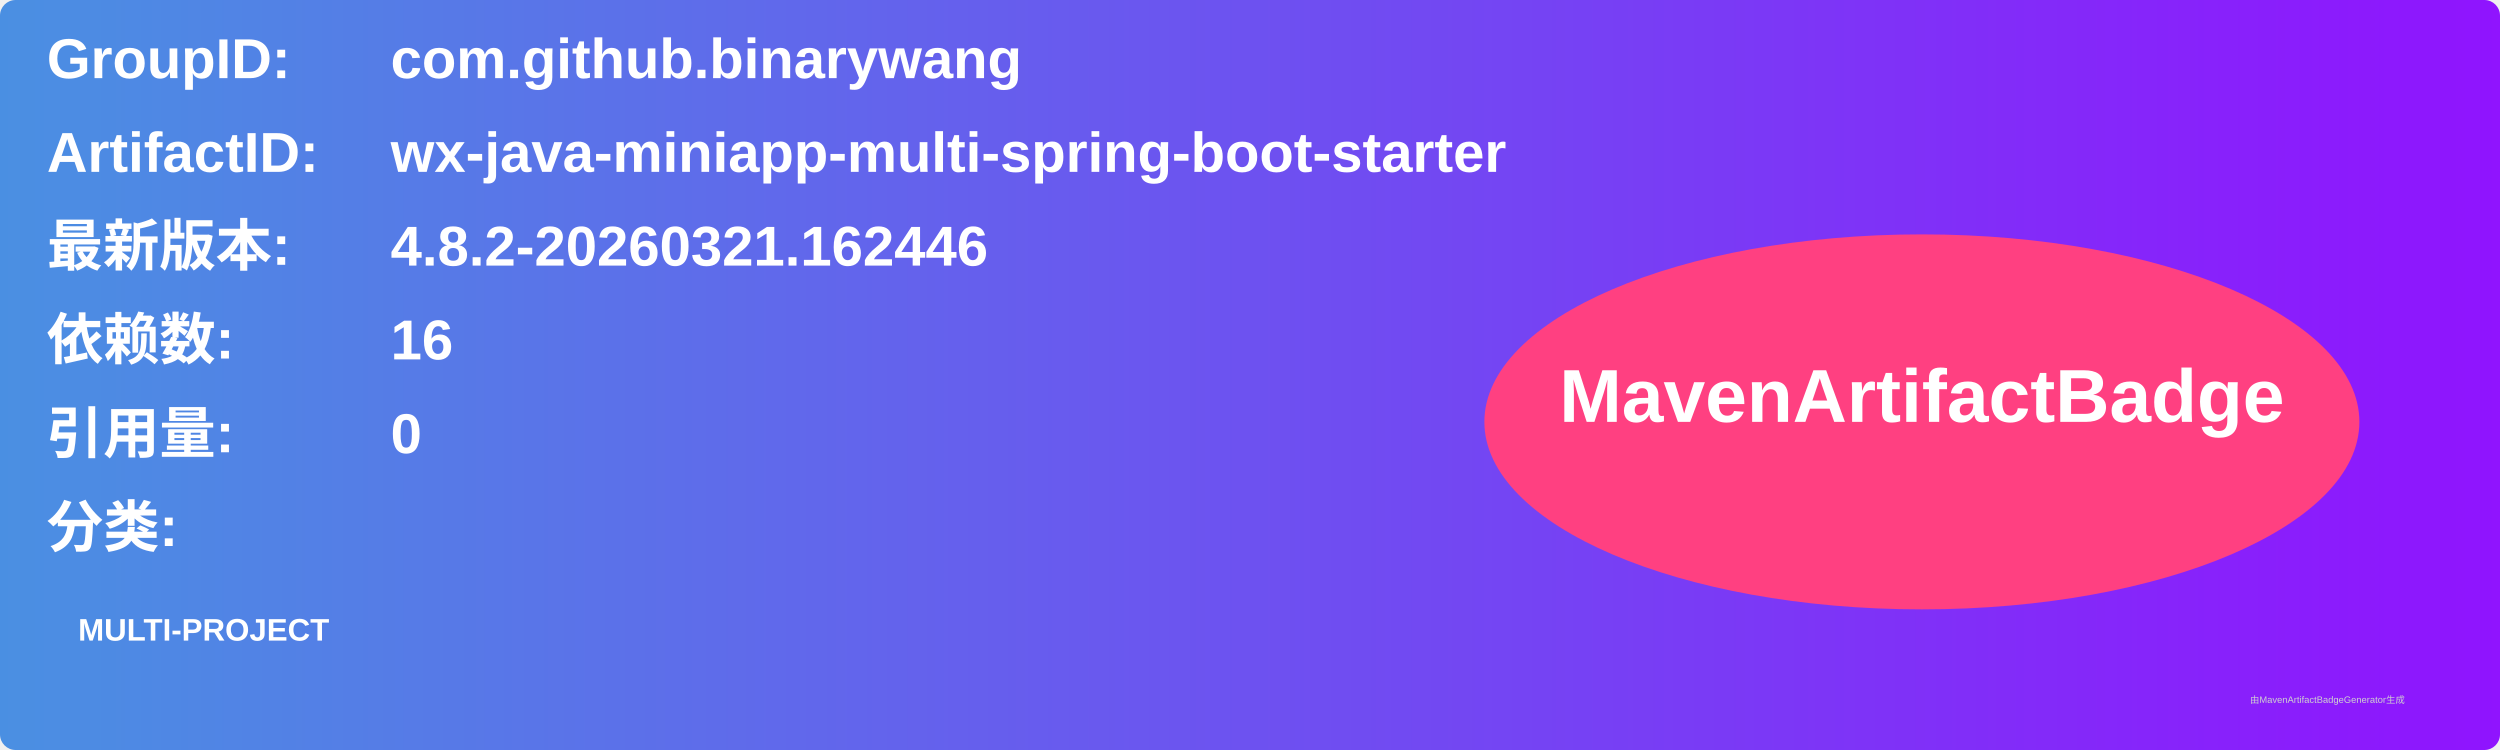
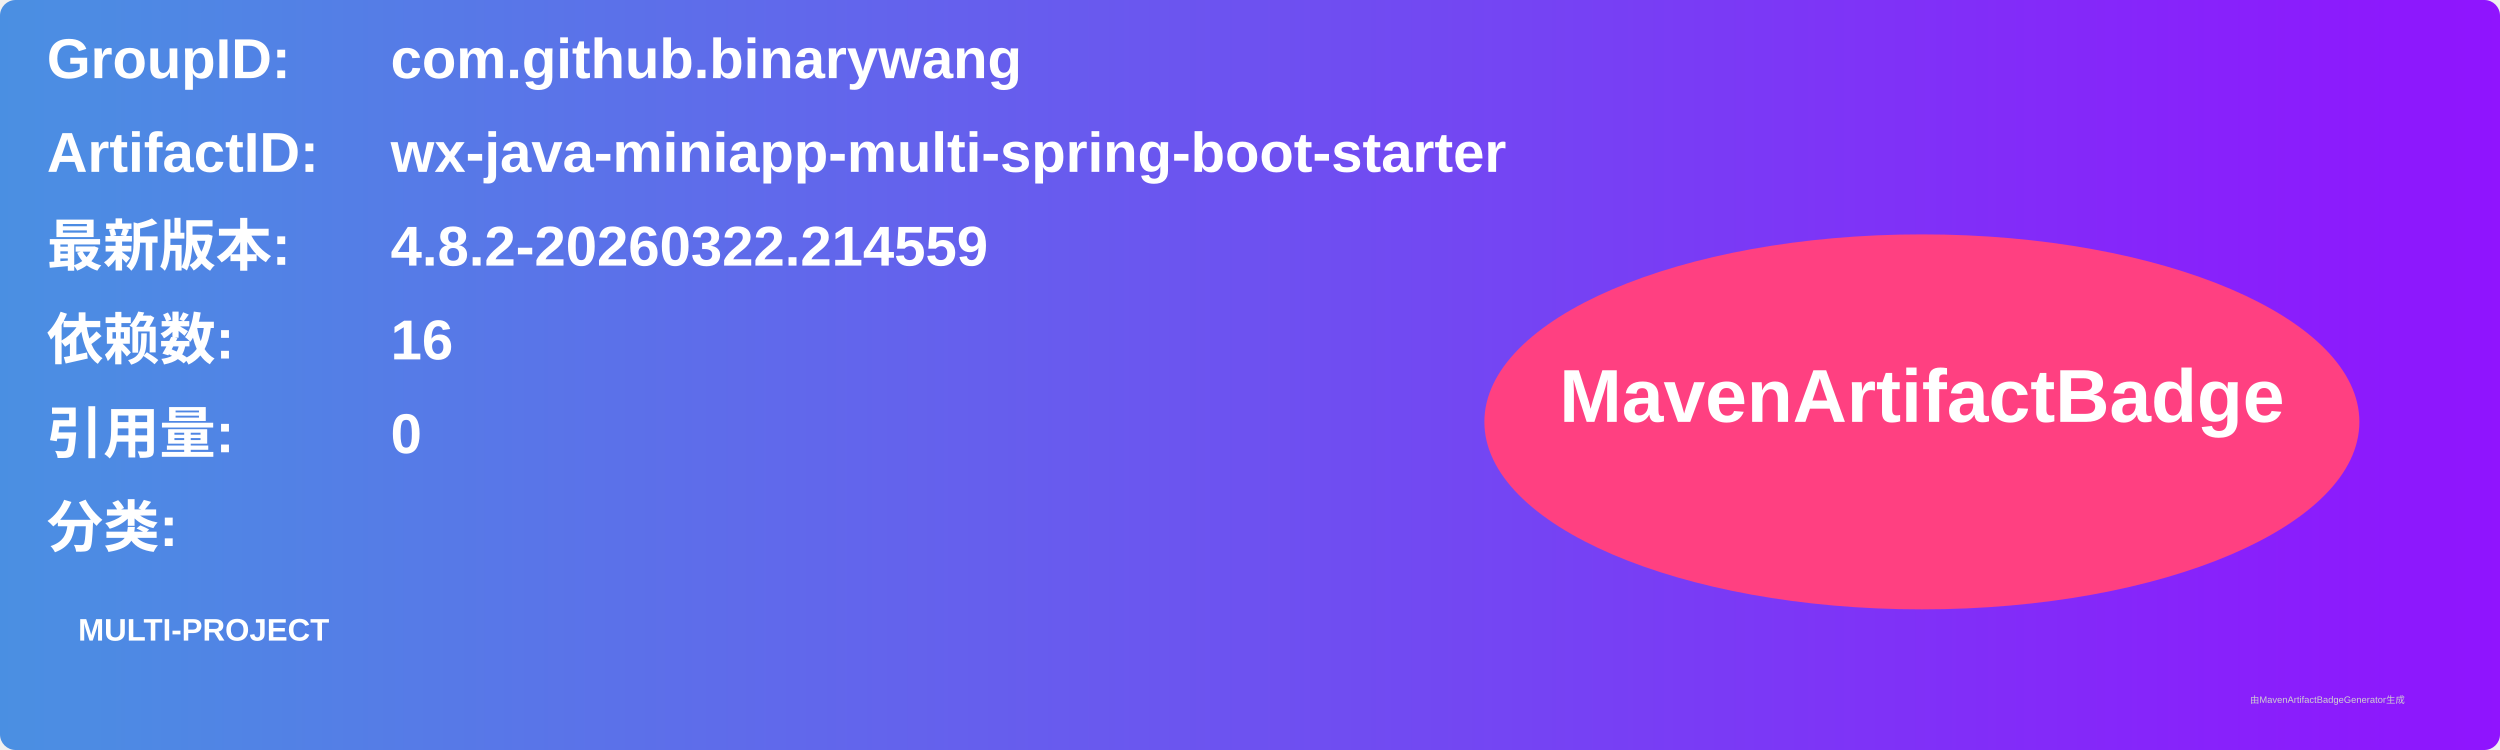
<svg xmlns="http://www.w3.org/2000/svg" width="800" height="240" viewBox="0 0 800 240">
  <linearGradient id="grad" x1="0%" y1="0%" x2="100%" y2="0%">
    <stop offset="0%" stop-color="#4a90e2" />
    <stop offset="100%" stop-color="#9013fe" />
  </linearGradient>
  <rect width="100%" height="100%" rx="5" ry="5" fill="url(#grad)" />
  <g transform="translate(15, 15)">
    <text x="0" y="10" font-family="Arial" font-size="18" fill="white" font-weight="bold" width="260">GroupID:</text>
    <text x="110" y="10" font-family="Arial" font-size="18" fill="white" font-weight="bold" width="460">com.github.binarywang</text>
    <text x="0" y="40" font-family="Arial" font-size="18" fill="white" font-weight="bold" width="260">ArtifactID:</text>
    <text x="110" y="40" font-family="Arial" font-size="18" fill="white" font-weight="bold" width="460">wx-java-miniapp-multi-spring-boot-starter</text>
    <text x="0" y="70" font-family="Arial" font-size="18" fill="white" font-weight="bold">最新版本:</text>
    <text x="110" y="70" font-family="Arial" font-size="18" fill="white" font-weight="bold">
-       <tspan font-weight="bold">4.8.2-20260321.162446</tspan>
+       <tspan font-weight="bold">4.8.2-20260322.214559</tspan>
    </text>
    <text x="0" y="100" font-family="Arial" font-size="18" fill="white" font-weight="bold">依赖数: </text>
    <text x="110" y="100" font-family="Arial" font-size="18" fill="white">
      <tspan font-weight="bold">16</tspan>
    </text>
    <text x="0" y="130" font-family="Arial" font-size="18" fill="white" font-weight="bold">引用量: </text>
    <text x="110" y="130" font-family="Arial" font-size="18" fill="white">
      <tspan font-weight="bold">0</tspan>
    </text>
    <text x="0" y="160" font-family="Arial" font-size="18" fill="white" font-weight="bold">分类:</text>
    <text x="10" y="190" font-family="Arial" font-size="10" fill="white">
      <tspan font-weight="bold">MULTI-PROJECT</tspan>
    </text>
    <ellipse cx="600" cy="120" rx="140" ry="60" fill="#ff4081" />
    <text x="600" y="120" text-anchor="middle" font-family="Arial" font-size="24" fill="white" font-weight="bold">MavenArtifactBadge</text>
  </g>
  <text x="720" y="225" font-family="Arial" font-size="3" fill="#d0d0d0">由MavenArtifactBadgeGenerator生成</text>
</svg>
